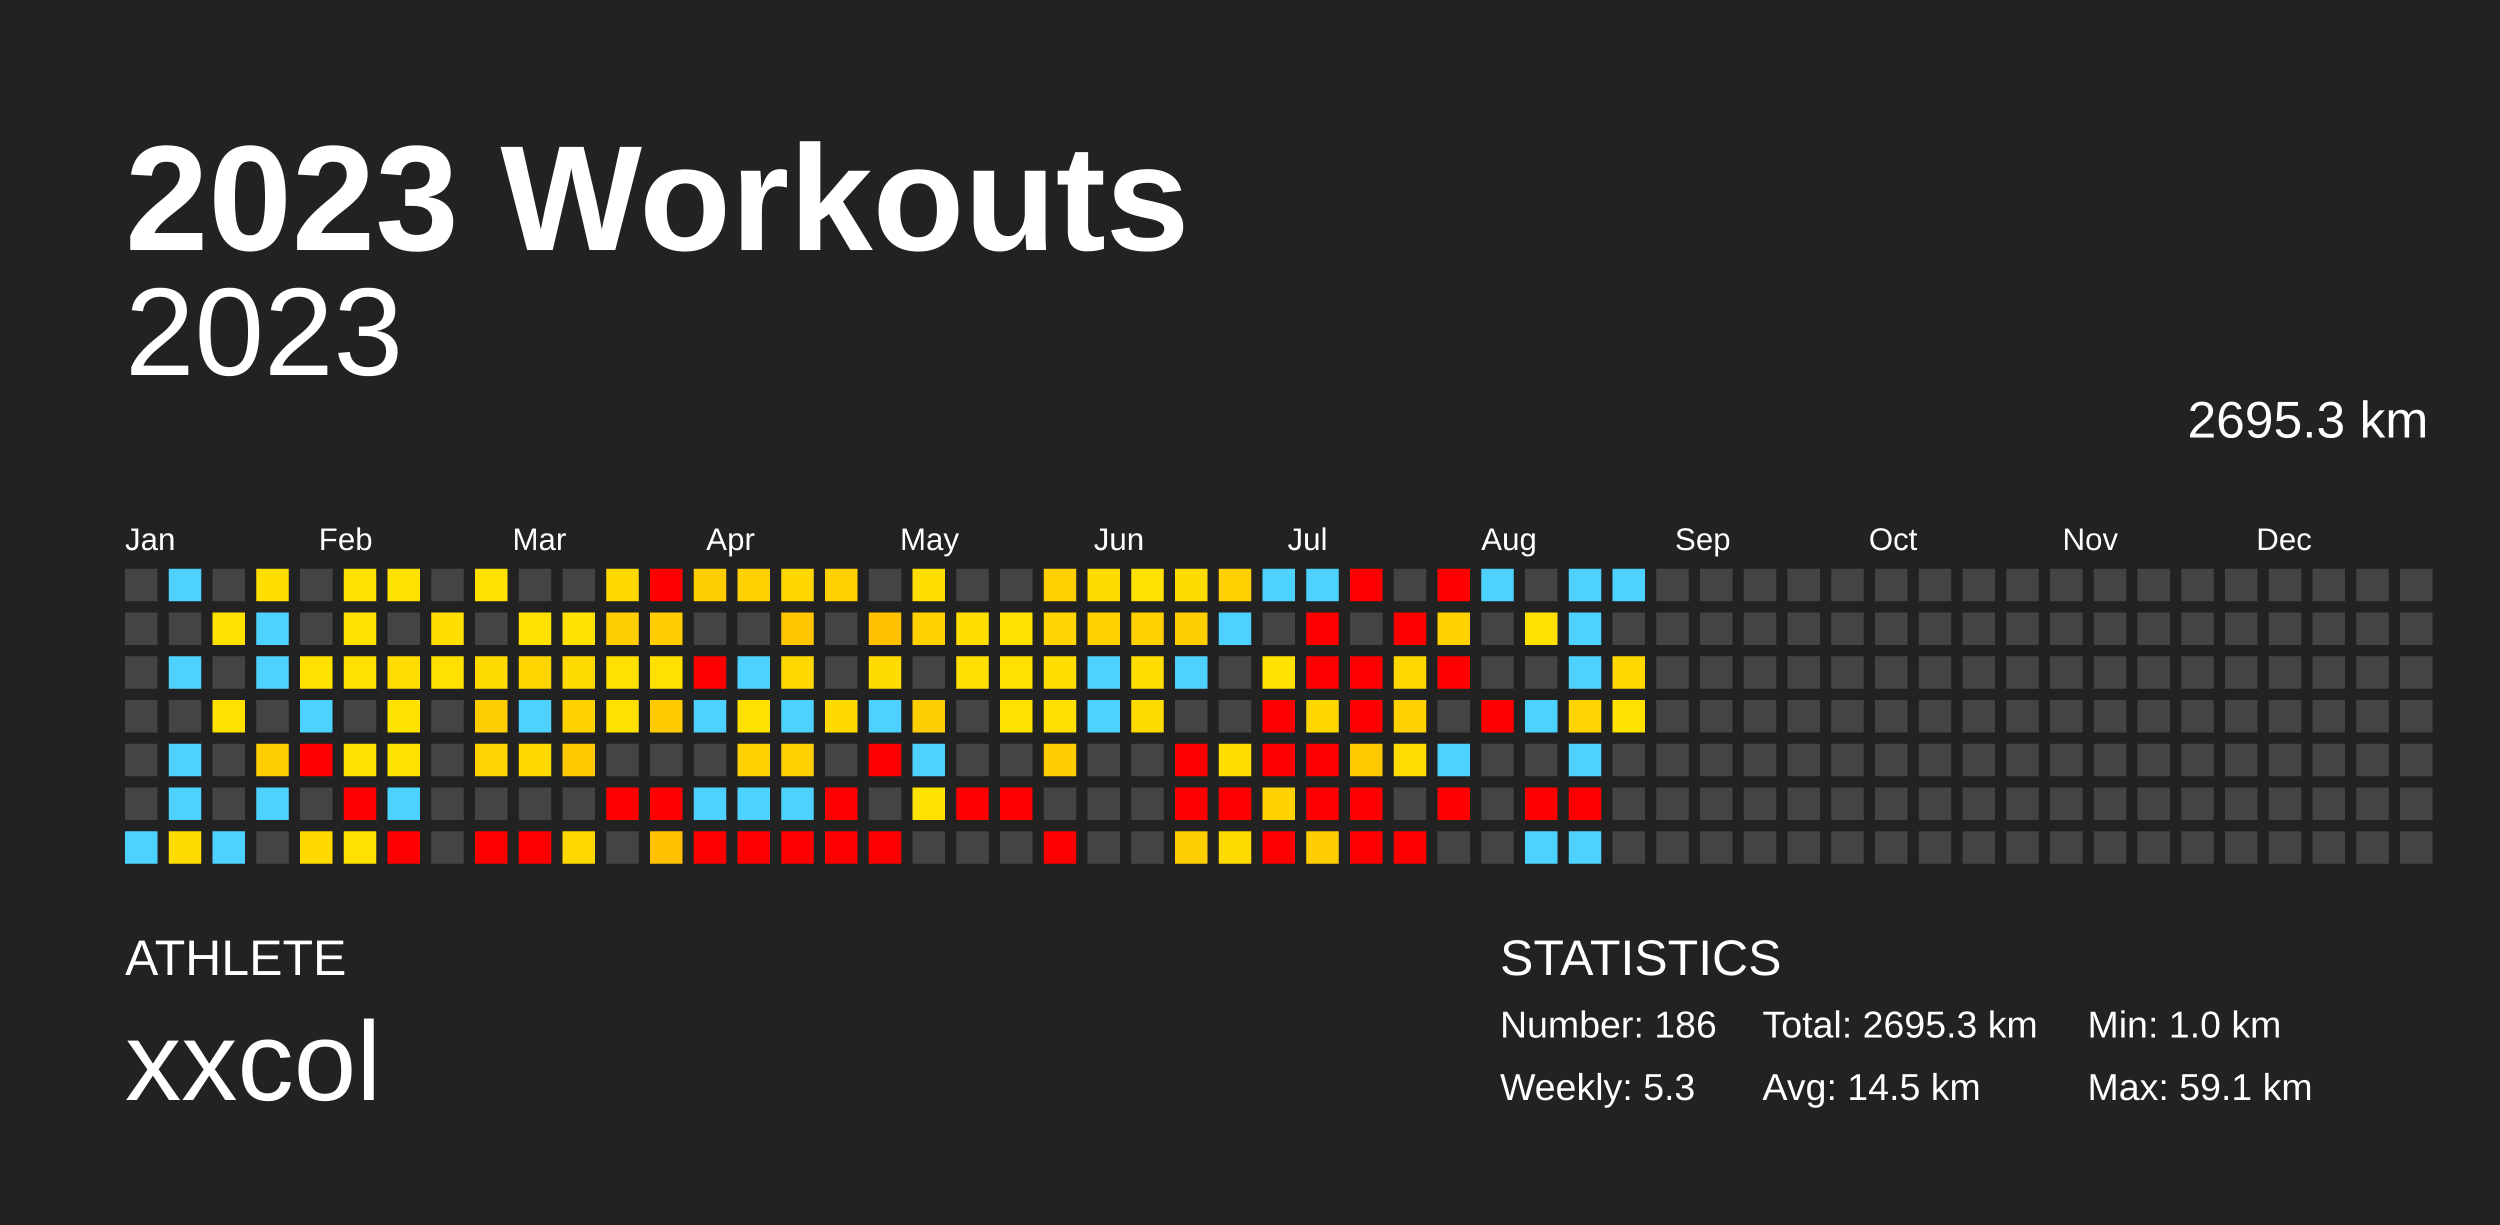
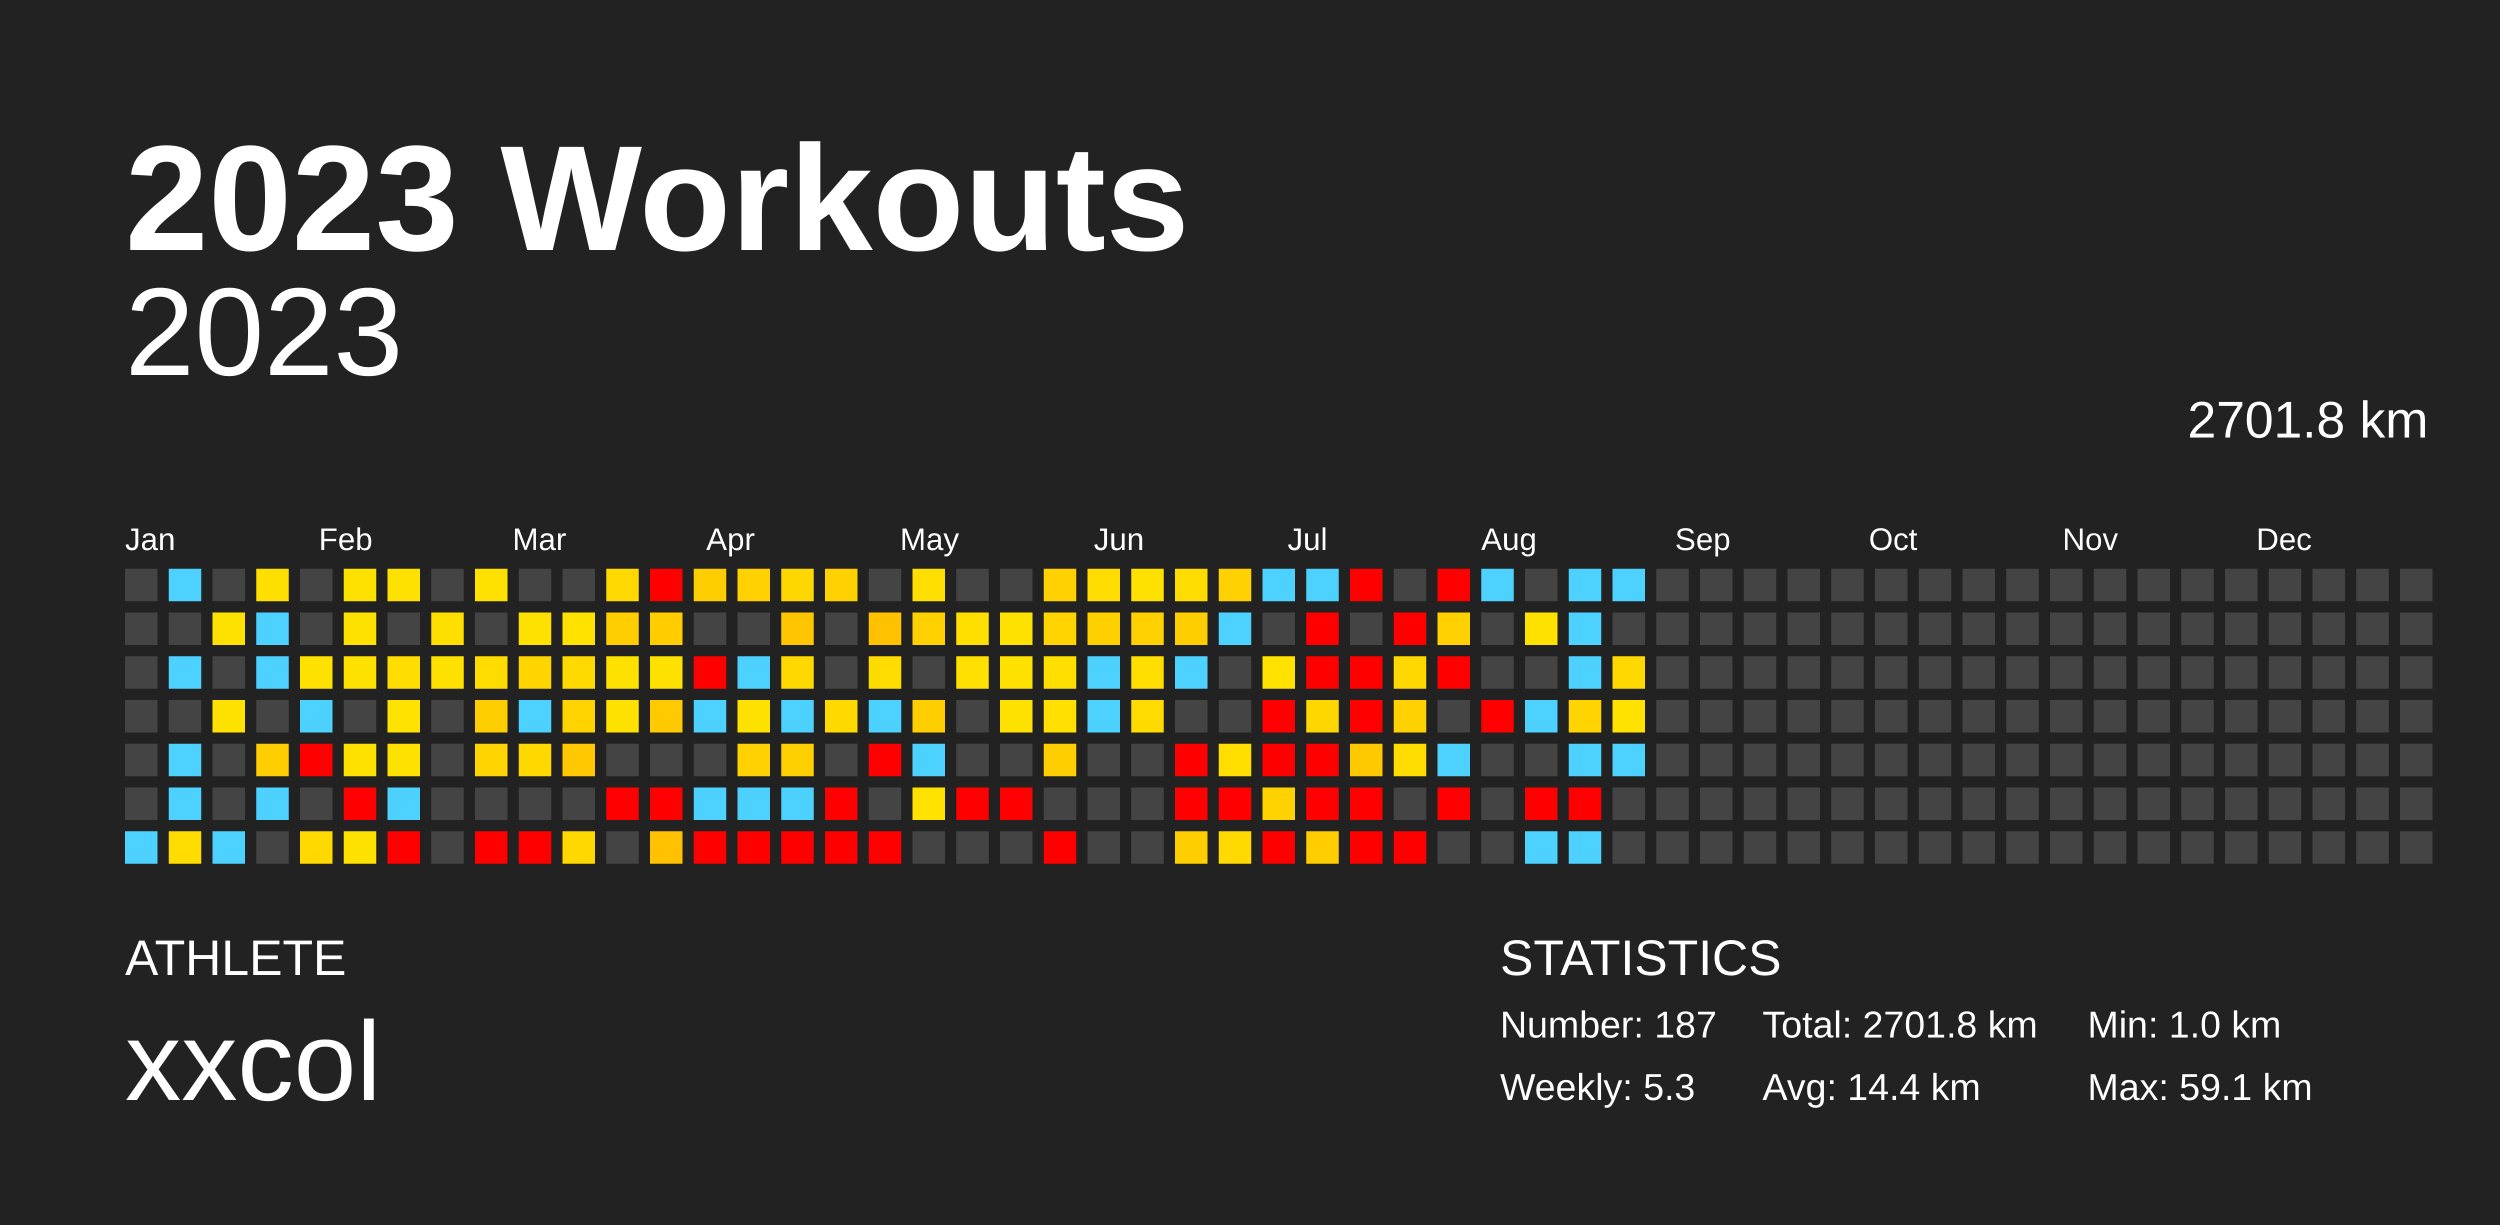
<svg xmlns="http://www.w3.org/2000/svg" baseProfile="full" height="98mm" version="1.1" viewBox="0,0,200,98" width="200mm">
  <defs />
  <rect fill="#222222" height="98" width="200" x="0" y="0" />
  <text fill="#FFFFFF" style="font-size:12px; font-family:Arial; font-weight:bold;" x="10" y="20">2023 Workouts</text>
  <text fill="#FFFFFF" style="font-size:4px; font-family:Arial" x="10" y="78">ATHLETE</text>
  <text fill="#FFFFFF" style="font-size:9px; font-family:Arial" x="10" y="88">xxcol</text>
  <text fill="#FFFFFF" style="font-size:4px; font-family:Arial" x="120" y="78">STATISTICS</text>
-   <text fill="#FFFFFF" style="font-size:3px; font-family:Arial" x="120" y="83">Number: 186</text>
+   <text fill="#FFFFFF" style="font-size:3px; font-family:Arial" x="120" y="83">Number: 187</text>
  <text fill="#FFFFFF" style="font-size:3px; font-family:Arial" x="120" y="88">Weekly: 5.3</text>
-   <text fill="#FFFFFF" style="font-size:3px; font-family:Arial" x="141" y="83">Total: 2695.3 km</text>
-   <text fill="#FFFFFF" style="font-size:3px; font-family:Arial" x="141" y="88">Avg: 14.5 km</text>
+   <text fill="#FFFFFF" style="font-size:3px; font-family:Arial" x="141" y="83">Total: 2701.8 km</text>
+   <text fill="#FFFFFF" style="font-size:3px; font-family:Arial" x="141" y="88">Avg: 14.4 km</text>
  <text fill="#FFFFFF" style="font-size:3px; font-family:Arial" x="167" y="83">Min: 1.0 km</text>
  <text fill="#FFFFFF" style="font-size:3px; font-family:Arial" x="167" y="88">Max: 59.1 km</text>
  <text alignment-baseline="hanging" fill="#FFFFFF" style="font-size:10.0px; font-family:Arial;" x="10" y="30">2023</text>
-   <text alignment-baseline="hanging" fill="#FFFFFF" style="font-size:4.125px; font-family:Arial;" x="175" y="35">2695.3 km</text>
+   <text alignment-baseline="hanging" fill="#FFFFFF" style="font-size:4.125px; font-family:Arial;" x="175" y="35">2701.8 km</text>
  <text fill="#FFFFFF" style="font-size:2.5px; font-family:Arial" x="10.0" y="44">Jan</text>
  <text fill="#FFFFFF" style="font-size:2.5px; font-family:Arial" x="25.5" y="44">Feb</text>
  <text fill="#FFFFFF" style="font-size:2.5px; font-family:Arial" x="41.0" y="44">Mar</text>
  <text fill="#FFFFFF" style="font-size:2.5px; font-family:Arial" x="56.5" y="44">Apr</text>
  <text fill="#FFFFFF" style="font-size:2.5px; font-family:Arial" x="72.0" y="44">May</text>
  <text fill="#FFFFFF" style="font-size:2.5px; font-family:Arial" x="87.5" y="44">Jun</text>
  <text fill="#FFFFFF" style="font-size:2.5px; font-family:Arial" x="103.0" y="44">Jul</text>
  <text fill="#FFFFFF" style="font-size:2.5px; font-family:Arial" x="118.5" y="44">Aug</text>
  <text fill="#FFFFFF" style="font-size:2.5px; font-family:Arial" x="134.0" y="44">Sep</text>
  <text fill="#FFFFFF" style="font-size:2.5px; font-family:Arial" x="149.5" y="44">Oct</text>
  <text fill="#FFFFFF" style="font-size:2.5px; font-family:Arial" x="165.0" y="44">Nov</text>
  <text fill="#FFFFFF" style="font-size:2.5px; font-family:Arial" x="180.5" y="44">Dec</text>
  <rect fill="#444444" height="2.6" width="2.6" x="10.0" y="45.5" />
  <rect fill="#444444" height="2.6" width="2.6" x="10.0" y="49.0" />
  <rect fill="#444444" height="2.6" width="2.6" x="10.0" y="52.5" />
  <rect fill="#444444" height="2.6" width="2.6" x="10.0" y="56.0" />
  <rect fill="#444444" height="2.6" width="2.6" x="10.0" y="59.5" />
  <rect fill="#444444" height="2.6" width="2.6" x="10.0" y="63.0" />
  <rect fill="#4dd2ff" height="2.6" width="2.6" x="10.0" y="66.5" />
  <rect fill="#4dd2ff" height="2.6" width="2.6" x="13.5" y="45.5" />
  <rect fill="#444444" height="2.6" width="2.6" x="13.5" y="49.0" />
  <rect fill="#4dd2ff" height="2.6" width="2.6" x="13.5" y="52.5" />
  <rect fill="#444444" height="2.6" width="2.6" x="13.5" y="56.0" />
  <rect fill="#4dd2ff" height="2.6" width="2.6" x="13.5" y="59.5" />
  <rect fill="#4dd2ff" height="2.6" width="2.6" x="13.5" y="63.0" />
  <rect fill="#ffdc00" height="2.6" width="2.6" x="13.5" y="66.5" />
  <rect fill="#444444" height="2.6" width="2.6" x="17.0" y="45.5" />
  <rect fill="#ffe100" height="2.6" width="2.6" x="17.0" y="49.0" />
  <rect fill="#444444" height="2.6" width="2.6" x="17.0" y="52.5" />
  <rect fill="#ffe100" height="2.6" width="2.6" x="17.0" y="56.0" />
  <rect fill="#444444" height="2.6" width="2.6" x="17.0" y="59.5" />
  <rect fill="#444444" height="2.6" width="2.6" x="17.0" y="63.0" />
  <rect fill="#4dd2ff" height="2.6" width="2.6" x="17.0" y="66.5" />
  <rect fill="#ffdf00" height="2.6" width="2.6" x="20.5" y="45.5" />
  <rect fill="#4dd2ff" height="2.6" width="2.6" x="20.5" y="49.0" />
  <rect fill="#4dd2ff" height="2.6" width="2.6" x="20.5" y="52.5" />
  <rect fill="#444444" height="2.6" width="2.6" x="20.5" y="56.0" />
  <rect fill="#ffce00" height="2.6" width="2.6" x="20.5" y="59.5" />
  <rect fill="#4dd2ff" height="2.6" width="2.6" x="20.5" y="63.0" />
  <rect fill="#444444" height="2.6" width="2.6" x="20.5" y="66.5" />
  <rect fill="#444444" height="2.6" width="2.6" x="24.0" y="45.5" />
  <rect fill="#444444" height="2.6" width="2.6" x="24.0" y="49.0" />
  <rect fill="#ffe100" height="2.6" width="2.6" x="24.0" y="52.5" />
  <rect fill="#4dd2ff" height="2.6" width="2.6" x="24.0" y="56.0" />
  <rect fill="red" height="2.6" width="2.6" x="24.0" y="59.5" />
  <rect fill="#444444" height="2.6" width="2.6" x="24.0" y="63.0" />
  <rect fill="#ffd900" height="2.6" width="2.6" x="24.0" y="66.5" />
  <rect fill="#ffe100" height="2.6" width="2.6" x="27.5" y="45.5" />
  <rect fill="#ffe100" height="2.6" width="2.6" x="27.5" y="49.0" />
  <rect fill="#ffe100" height="2.6" width="2.6" x="27.5" y="52.5" />
  <rect fill="#444444" height="2.6" width="2.6" x="27.5" y="56.0" />
  <rect fill="#ffe100" height="2.6" width="2.6" x="27.5" y="59.5" />
  <rect fill="red" height="2.6" width="2.6" x="27.5" y="63.0" />
  <rect fill="#ffe100" height="2.6" width="2.6" x="27.5" y="66.5" />
  <rect fill="#ffe100" height="2.6" width="2.6" x="31.0" y="45.5" />
  <rect fill="#444444" height="2.6" width="2.6" x="31.0" y="49.0" />
  <rect fill="#ffdd00" height="2.6" width="2.6" x="31.0" y="52.5" />
  <rect fill="#ffe200" height="2.6" width="2.6" x="31.0" y="56.0" />
  <rect fill="#ffe100" height="2.6" width="2.6" x="31.0" y="59.5" />
  <rect fill="#4dd2ff" height="2.6" width="2.6" x="31.0" y="63.0" />
  <rect fill="red" height="2.6" width="2.6" x="31.0" y="66.5" />
  <rect fill="#444444" height="2.6" width="2.6" x="34.5" y="45.5" />
  <rect fill="#ffdf00" height="2.6" width="2.6" x="34.5" y="49.0" />
  <rect fill="#ffe100" height="2.6" width="2.6" x="34.5" y="52.5" />
  <rect fill="#444444" height="2.6" width="2.6" x="34.5" y="56.0" />
  <rect fill="#444444" height="2.6" width="2.6" x="34.5" y="59.5" />
  <rect fill="#444444" height="2.6" width="2.6" x="34.5" y="63.0" />
  <rect fill="#444444" height="2.6" width="2.6" x="34.5" y="66.5" />
  <rect fill="#ffe100" height="2.6" width="2.6" x="38.0" y="45.5" />
  <rect fill="#444444" height="2.6" width="2.6" x="38.0" y="49.0" />
  <rect fill="#ffdc00" height="2.6" width="2.6" x="38.0" y="52.5" />
  <rect fill="#ffce00" height="2.6" width="2.6" x="38.0" y="56.0" />
  <rect fill="#ffd400" height="2.6" width="2.6" x="38.0" y="59.5" />
  <rect fill="#444444" height="2.6" width="2.6" x="38.0" y="63.0" />
  <rect fill="red" height="2.6" width="2.6" x="38.0" y="66.5" />
  <rect fill="#444444" height="2.6" width="2.6" x="41.5" y="45.5" />
  <rect fill="#ffe100" height="2.6" width="2.6" x="41.5" y="49.0" />
  <rect fill="#ffd500" height="2.6" width="2.6" x="41.5" y="52.5" />
  <rect fill="#4dd2ff" height="2.6" width="2.6" x="41.5" y="56.0" />
  <rect fill="#ffd800" height="2.6" width="2.6" x="41.5" y="59.5" />
  <rect fill="#444444" height="2.6" width="2.6" x="41.5" y="63.0" />
  <rect fill="red" height="2.6" width="2.6" x="41.5" y="66.5" />
  <rect fill="#444444" height="2.6" width="2.6" x="45.0" y="45.5" />
  <rect fill="#ffe200" height="2.6" width="2.6" x="45.0" y="49.0" />
  <rect fill="#ffda00" height="2.6" width="2.6" x="45.0" y="52.5" />
  <rect fill="#ffd300" height="2.6" width="2.6" x="45.0" y="56.0" />
  <rect fill="#ffc800" height="2.6" width="2.6" x="45.0" y="59.5" />
  <rect fill="#444444" height="2.6" width="2.6" x="45.0" y="63.0" />
  <rect fill="#ffd800" height="2.6" width="2.6" x="45.0" y="66.5" />
  <rect fill="#ffd900" height="2.6" width="2.6" x="48.5" y="45.5" />
  <rect fill="#ffce00" height="2.6" width="2.6" x="48.5" y="49.0" />
  <rect fill="#ffe100" height="2.6" width="2.6" x="48.5" y="52.5" />
  <rect fill="#ffe100" height="2.6" width="2.6" x="48.5" y="56.0" />
  <rect fill="#444444" height="2.6" width="2.6" x="48.5" y="59.5" />
  <rect fill="red" height="2.6" width="2.6" x="48.5" y="63.0" />
  <rect fill="#444444" height="2.6" width="2.6" x="48.5" y="66.5" />
  <rect fill="red" height="2.6" width="2.6" x="52.0" y="45.5" />
  <rect fill="#ffcd00" height="2.6" width="2.6" x="52.0" y="49.0" />
  <rect fill="#ffe100" height="2.6" width="2.6" x="52.0" y="52.5" />
  <rect fill="#ffca00" height="2.6" width="2.6" x="52.0" y="56.0" />
  <rect fill="#444444" height="2.6" width="2.6" x="52.0" y="59.5" />
  <rect fill="red" height="2.6" width="2.6" x="52.0" y="63.0" />
  <rect fill="#ffc100" height="2.6" width="2.6" x="52.0" y="66.5" />
  <rect fill="#ffce00" height="2.6" width="2.6" x="55.5" y="45.5" />
  <rect fill="#444444" height="2.6" width="2.6" x="55.5" y="49.0" />
  <rect fill="red" height="2.6" width="2.6" x="55.5" y="52.5" />
  <rect fill="#4dd2ff" height="2.6" width="2.6" x="55.5" y="56.0" />
  <rect fill="#444444" height="2.6" width="2.6" x="55.5" y="59.5" />
  <rect fill="#4dd2ff" height="2.6" width="2.6" x="55.5" y="63.0" />
  <rect fill="red" height="2.6" width="2.6" x="55.5" y="66.5" />
  <rect fill="#ffd100" height="2.6" width="2.6" x="59.0" y="45.5" />
  <rect fill="#444444" height="2.6" width="2.6" x="59.0" y="49.0" />
  <rect fill="#4dd2ff" height="2.6" width="2.6" x="59.0" y="52.5" />
  <rect fill="#ffe100" height="2.6" width="2.6" x="59.0" y="56.0" />
  <rect fill="#ffd100" height="2.6" width="2.6" x="59.0" y="59.5" />
  <rect fill="#4dd2ff" height="2.6" width="2.6" x="59.0" y="63.0" />
  <rect fill="red" height="2.6" width="2.6" x="59.0" y="66.5" />
  <rect fill="#ffd700" height="2.6" width="2.6" x="62.5" y="45.5" />
  <rect fill="#ffc600" height="2.6" width="2.6" x="62.5" y="49.0" />
  <rect fill="#ffd800" height="2.6" width="2.6" x="62.5" y="52.5" />
  <rect fill="#4dd2ff" height="2.6" width="2.6" x="62.5" y="56.0" />
  <rect fill="#ffd000" height="2.6" width="2.6" x="62.5" y="59.5" />
  <rect fill="#4dd2ff" height="2.6" width="2.6" x="62.5" y="63.0" />
  <rect fill="red" height="2.6" width="2.6" x="62.5" y="66.5" />
  <rect fill="#ffd100" height="2.6" width="2.6" x="66.0" y="45.5" />
  <rect fill="#444444" height="2.6" width="2.6" x="66.0" y="49.0" />
  <rect fill="#444444" height="2.6" width="2.6" x="66.0" y="52.5" />
  <rect fill="#ffd900" height="2.6" width="2.6" x="66.0" y="56.0" />
  <rect fill="#444444" height="2.6" width="2.6" x="66.0" y="59.5" />
  <rect fill="red" height="2.6" width="2.6" x="66.0" y="63.0" />
  <rect fill="red" height="2.6" width="2.6" x="66.0" y="66.5" />
  <rect fill="#444444" height="2.6" width="2.6" x="69.5" y="45.5" />
  <rect fill="#ffc100" height="2.6" width="2.6" x="69.5" y="49.0" />
  <rect fill="#ffdc00" height="2.6" width="2.6" x="69.5" y="52.5" />
  <rect fill="#4dd2ff" height="2.6" width="2.6" x="69.5" y="56.0" />
  <rect fill="red" height="2.6" width="2.6" x="69.5" y="59.5" />
  <rect fill="#444444" height="2.6" width="2.6" x="69.5" y="63.0" />
  <rect fill="red" height="2.6" width="2.6" x="69.5" y="66.5" />
  <rect fill="#ffdf00" height="2.6" width="2.6" x="73.0" y="45.5" />
  <rect fill="#ffd100" height="2.6" width="2.6" x="73.0" y="49.0" />
  <rect fill="#444444" height="2.6" width="2.6" x="73.0" y="52.5" />
  <rect fill="#ffce00" height="2.6" width="2.6" x="73.0" y="56.0" />
  <rect fill="#4dd2ff" height="2.6" width="2.6" x="73.0" y="59.5" />
  <rect fill="#ffe200" height="2.6" width="2.6" x="73.0" y="63.0" />
  <rect fill="#444444" height="2.6" width="2.6" x="73.0" y="66.5" />
  <rect fill="#444444" height="2.6" width="2.6" x="76.5" y="45.5" />
  <rect fill="#ffdf00" height="2.6" width="2.6" x="76.5" y="49.0" />
  <rect fill="#ffe000" height="2.6" width="2.6" x="76.5" y="52.5" />
  <rect fill="#444444" height="2.6" width="2.6" x="76.5" y="56.0" />
  <rect fill="#444444" height="2.6" width="2.6" x="76.5" y="59.5" />
  <rect fill="red" height="2.6" width="2.6" x="76.5" y="63.0" />
  <rect fill="#444444" height="2.6" width="2.6" x="76.5" y="66.5" />
  <rect fill="#444444" height="2.6" width="2.6" x="80.0" y="45.5" />
  <rect fill="#ffe100" height="2.6" width="2.6" x="80.0" y="49.0" />
  <rect fill="#ffe100" height="2.6" width="2.6" x="80.0" y="52.5" />
  <rect fill="#ffe100" height="2.6" width="2.6" x="80.0" y="56.0" />
  <rect fill="#444444" height="2.6" width="2.6" x="80.0" y="59.5" />
  <rect fill="red" height="2.6" width="2.6" x="80.0" y="63.0" />
  <rect fill="#444444" height="2.6" width="2.6" x="80.0" y="66.5" />
  <rect fill="#ffd100" height="2.6" width="2.6" x="83.5" y="45.5" />
  <rect fill="#ffd400" height="2.6" width="2.6" x="83.5" y="49.0" />
  <rect fill="#ffdf00" height="2.6" width="2.6" x="83.5" y="52.5" />
  <rect fill="#ffe000" height="2.6" width="2.6" x="83.5" y="56.0" />
  <rect fill="#ffcd00" height="2.6" width="2.6" x="83.5" y="59.5" />
  <rect fill="#444444" height="2.6" width="2.6" x="83.5" y="63.0" />
  <rect fill="red" height="2.6" width="2.6" x="83.5" y="66.5" />
  <rect fill="#ffdc00" height="2.6" width="2.6" x="87.0" y="45.5" />
  <rect fill="#ffd000" height="2.6" width="2.6" x="87.0" y="49.0" />
  <rect fill="#4dd2ff" height="2.6" width="2.6" x="87.0" y="52.5" />
  <rect fill="#4dd2ff" height="2.6" width="2.6" x="87.0" y="56.0" />
  <rect fill="#444444" height="2.6" width="2.6" x="87.0" y="59.5" />
  <rect fill="#444444" height="2.6" width="2.6" x="87.0" y="63.0" />
  <rect fill="#444444" height="2.6" width="2.6" x="87.0" y="66.5" />
  <rect fill="#ffe100" height="2.6" width="2.6" x="90.5" y="45.5" />
  <rect fill="#ffd100" height="2.6" width="2.6" x="90.5" y="49.0" />
  <rect fill="#ffde00" height="2.6" width="2.6" x="90.5" y="52.5" />
  <rect fill="#ffdb00" height="2.6" width="2.6" x="90.5" y="56.0" />
  <rect fill="#444444" height="2.6" width="2.6" x="90.5" y="59.5" />
  <rect fill="#444444" height="2.6" width="2.6" x="90.5" y="63.0" />
  <rect fill="#444444" height="2.6" width="2.6" x="90.5" y="66.5" />
  <rect fill="#ffdc00" height="2.6" width="2.6" x="94.0" y="45.5" />
  <rect fill="#ffce00" height="2.6" width="2.6" x="94.0" y="49.0" />
  <rect fill="#4dd2ff" height="2.6" width="2.6" x="94.0" y="52.5" />
  <rect fill="#444444" height="2.6" width="2.6" x="94.0" y="56.0" />
  <rect fill="red" height="2.6" width="2.6" x="94.0" y="59.5" />
  <rect fill="red" height="2.6" width="2.6" x="94.0" y="63.0" />
  <rect fill="#ffce00" height="2.6" width="2.6" x="94.0" y="66.5" />
  <rect fill="#ffd100" height="2.6" width="2.6" x="97.5" y="45.5" />
  <rect fill="#4dd2ff" height="2.6" width="2.6" x="97.5" y="49.0" />
  <rect fill="#444444" height="2.6" width="2.6" x="97.5" y="52.5" />
  <rect fill="#444444" height="2.6" width="2.6" x="97.5" y="56.0" />
  <rect fill="#ffde00" height="2.6" width="2.6" x="97.5" y="59.5" />
  <rect fill="red" height="2.6" width="2.6" x="97.5" y="63.0" />
  <rect fill="#ffda00" height="2.6" width="2.6" x="97.5" y="66.5" />
  <rect fill="#4dd2ff" height="2.6" width="2.6" x="101.0" y="45.5" />
  <rect fill="#444444" height="2.6" width="2.6" x="101.0" y="49.0" />
  <rect fill="#ffe200" height="2.6" width="2.6" x="101.0" y="52.5" />
  <rect fill="red" height="2.6" width="2.6" x="101.0" y="56.0" />
  <rect fill="red" height="2.6" width="2.6" x="101.0" y="59.5" />
  <rect fill="#ffd200" height="2.6" width="2.6" x="101.0" y="63.0" />
  <rect fill="red" height="2.6" width="2.6" x="101.0" y="66.5" />
  <rect fill="#4dd2ff" height="2.6" width="2.6" x="104.5" y="45.5" />
  <rect fill="red" height="2.6" width="2.6" x="104.5" y="49.0" />
  <rect fill="red" height="2.6" width="2.6" x="104.5" y="52.5" />
  <rect fill="#ffd700" height="2.6" width="2.6" x="104.5" y="56.0" />
  <rect fill="red" height="2.6" width="2.6" x="104.5" y="59.5" />
  <rect fill="red" height="2.6" width="2.6" x="104.5" y="63.0" />
  <rect fill="#ffcd00" height="2.6" width="2.6" x="104.5" y="66.5" />
  <rect fill="red" height="2.6" width="2.6" x="108.0" y="45.5" />
  <rect fill="#444444" height="2.6" width="2.6" x="108.0" y="49.0" />
  <rect fill="red" height="2.6" width="2.6" x="108.0" y="52.5" />
  <rect fill="red" height="2.6" width="2.6" x="108.0" y="56.0" />
  <rect fill="#ffc900" height="2.6" width="2.6" x="108.0" y="59.5" />
  <rect fill="red" height="2.6" width="2.6" x="108.0" y="63.0" />
  <rect fill="red" height="2.6" width="2.6" x="108.0" y="66.5" />
  <rect fill="#444444" height="2.6" width="2.6" x="111.5" y="45.5" />
  <rect fill="red" height="2.6" width="2.6" x="111.5" y="49.0" />
  <rect fill="#ffd800" height="2.6" width="2.6" x="111.5" y="52.5" />
  <rect fill="#ffd100" height="2.6" width="2.6" x="111.5" y="56.0" />
  <rect fill="#ffdd00" height="2.6" width="2.6" x="111.5" y="59.5" />
  <rect fill="#444444" height="2.6" width="2.6" x="111.5" y="63.0" />
  <rect fill="red" height="2.6" width="2.6" x="111.5" y="66.5" />
  <rect fill="red" height="2.6" width="2.6" x="115.0" y="45.5" />
  <rect fill="#ffd100" height="2.6" width="2.6" x="115.0" y="49.0" />
  <rect fill="red" height="2.6" width="2.6" x="115.0" y="52.5" />
  <rect fill="#444444" height="2.6" width="2.6" x="115.0" y="56.0" />
  <rect fill="#4dd2ff" height="2.6" width="2.6" x="115.0" y="59.5" />
  <rect fill="red" height="2.6" width="2.6" x="115.0" y="63.0" />
  <rect fill="#444444" height="2.6" width="2.6" x="115.0" y="66.5" />
  <rect fill="#4dd2ff" height="2.6" width="2.6" x="118.5" y="45.5" />
  <rect fill="#444444" height="2.6" width="2.6" x="118.5" y="49.0" />
  <rect fill="#444444" height="2.6" width="2.6" x="118.5" y="52.5" />
  <rect fill="red" height="2.6" width="2.6" x="118.5" y="56.0" />
  <rect fill="#444444" height="2.6" width="2.6" x="118.5" y="59.5" />
  <rect fill="#444444" height="2.6" width="2.6" x="118.5" y="63.0" />
  <rect fill="#444444" height="2.6" width="2.6" x="118.5" y="66.5" />
  <rect fill="#444444" height="2.6" width="2.6" x="122.0" y="45.5" />
  <rect fill="#ffe100" height="2.6" width="2.6" x="122.0" y="49.0" />
  <rect fill="#444444" height="2.6" width="2.6" x="122.0" y="52.5" />
  <rect fill="#4dd2ff" height="2.6" width="2.6" x="122.0" y="56.0" />
  <rect fill="#444444" height="2.6" width="2.6" x="122.0" y="59.5" />
  <rect fill="red" height="2.6" width="2.6" x="122.0" y="63.0" />
  <rect fill="#4dd2ff" height="2.6" width="2.6" x="122.0" y="66.5" />
  <rect fill="#4dd2ff" height="2.6" width="2.6" x="125.5" y="45.5" />
  <rect fill="#4dd2ff" height="2.6" width="2.6" x="125.5" y="49.0" />
  <rect fill="#4dd2ff" height="2.6" width="2.6" x="125.5" y="52.5" />
  <rect fill="#ffd400" height="2.6" width="2.6" x="125.5" y="56.0" />
  <rect fill="#4dd2ff" height="2.6" width="2.6" x="125.5" y="59.5" />
  <rect fill="red" height="2.6" width="2.6" x="125.5" y="63.0" />
  <rect fill="#4dd2ff" height="2.6" width="2.6" x="125.5" y="66.5" />
  <rect fill="#4dd2ff" height="2.6" width="2.6" x="129.0" y="45.5" />
  <rect fill="#444444" height="2.6" width="2.6" x="129.0" y="49.0" />
  <rect fill="#ffd800" height="2.6" width="2.6" x="129.0" y="52.5" />
  <rect fill="#ffe200" height="2.6" width="2.6" x="129.0" y="56.0" />
-   <rect fill="#444444" height="2.6" width="2.6" x="129.0" y="59.5" />
+   <rect fill="#4dd2ff" height="2.6" width="2.6" x="129.0" y="59.5" />
  <rect fill="#444444" height="2.6" width="2.6" x="129.0" y="63.0" />
  <rect fill="#444444" height="2.6" width="2.6" x="129.0" y="66.5" />
  <rect fill="#444444" height="2.6" width="2.6" x="132.5" y="45.5" />
  <rect fill="#444444" height="2.6" width="2.6" x="132.5" y="49.0" />
  <rect fill="#444444" height="2.6" width="2.6" x="132.5" y="52.5" />
  <rect fill="#444444" height="2.6" width="2.6" x="132.5" y="56.0" />
  <rect fill="#444444" height="2.6" width="2.6" x="132.5" y="59.5" />
  <rect fill="#444444" height="2.6" width="2.6" x="132.5" y="63.0" />
  <rect fill="#444444" height="2.6" width="2.6" x="132.5" y="66.5" />
  <rect fill="#444444" height="2.6" width="2.6" x="136.0" y="45.5" />
  <rect fill="#444444" height="2.6" width="2.6" x="136.0" y="49.0" />
  <rect fill="#444444" height="2.6" width="2.6" x="136.0" y="52.5" />
  <rect fill="#444444" height="2.6" width="2.6" x="136.0" y="56.0" />
  <rect fill="#444444" height="2.6" width="2.6" x="136.0" y="59.5" />
  <rect fill="#444444" height="2.6" width="2.6" x="136.0" y="63.0" />
  <rect fill="#444444" height="2.6" width="2.6" x="136.0" y="66.5" />
  <rect fill="#444444" height="2.6" width="2.6" x="139.5" y="45.5" />
  <rect fill="#444444" height="2.6" width="2.6" x="139.5" y="49.0" />
  <rect fill="#444444" height="2.6" width="2.6" x="139.5" y="52.5" />
  <rect fill="#444444" height="2.6" width="2.6" x="139.5" y="56.0" />
  <rect fill="#444444" height="2.6" width="2.6" x="139.5" y="59.5" />
  <rect fill="#444444" height="2.6" width="2.6" x="139.5" y="63.0" />
  <rect fill="#444444" height="2.6" width="2.6" x="139.5" y="66.5" />
  <rect fill="#444444" height="2.6" width="2.6" x="143.0" y="45.5" />
  <rect fill="#444444" height="2.6" width="2.6" x="143.0" y="49.0" />
  <rect fill="#444444" height="2.6" width="2.6" x="143.0" y="52.5" />
  <rect fill="#444444" height="2.6" width="2.6" x="143.0" y="56.0" />
  <rect fill="#444444" height="2.6" width="2.6" x="143.0" y="59.5" />
  <rect fill="#444444" height="2.6" width="2.6" x="143.0" y="63.0" />
  <rect fill="#444444" height="2.6" width="2.6" x="143.0" y="66.5" />
  <rect fill="#444444" height="2.6" width="2.6" x="146.5" y="45.5" />
  <rect fill="#444444" height="2.6" width="2.6" x="146.5" y="49.0" />
  <rect fill="#444444" height="2.6" width="2.6" x="146.5" y="52.5" />
  <rect fill="#444444" height="2.6" width="2.6" x="146.5" y="56.0" />
  <rect fill="#444444" height="2.6" width="2.6" x="146.5" y="59.5" />
  <rect fill="#444444" height="2.6" width="2.6" x="146.5" y="63.0" />
  <rect fill="#444444" height="2.6" width="2.6" x="146.5" y="66.5" />
  <rect fill="#444444" height="2.6" width="2.6" x="150.0" y="45.5" />
  <rect fill="#444444" height="2.6" width="2.6" x="150.0" y="49.0" />
  <rect fill="#444444" height="2.6" width="2.6" x="150.0" y="52.5" />
  <rect fill="#444444" height="2.6" width="2.6" x="150.0" y="56.0" />
  <rect fill="#444444" height="2.6" width="2.6" x="150.0" y="59.5" />
  <rect fill="#444444" height="2.6" width="2.6" x="150.0" y="63.0" />
  <rect fill="#444444" height="2.6" width="2.6" x="150.0" y="66.5" />
  <rect fill="#444444" height="2.6" width="2.6" x="153.5" y="45.5" />
  <rect fill="#444444" height="2.6" width="2.6" x="153.5" y="49.0" />
  <rect fill="#444444" height="2.6" width="2.6" x="153.5" y="52.5" />
  <rect fill="#444444" height="2.6" width="2.6" x="153.5" y="56.0" />
  <rect fill="#444444" height="2.6" width="2.6" x="153.5" y="59.5" />
  <rect fill="#444444" height="2.6" width="2.6" x="153.5" y="63.0" />
  <rect fill="#444444" height="2.6" width="2.6" x="153.5" y="66.5" />
  <rect fill="#444444" height="2.6" width="2.6" x="157.0" y="45.5" />
  <rect fill="#444444" height="2.6" width="2.6" x="157.0" y="49.0" />
  <rect fill="#444444" height="2.6" width="2.6" x="157.0" y="52.5" />
  <rect fill="#444444" height="2.6" width="2.6" x="157.0" y="56.0" />
  <rect fill="#444444" height="2.6" width="2.6" x="157.0" y="59.5" />
  <rect fill="#444444" height="2.6" width="2.6" x="157.0" y="63.0" />
  <rect fill="#444444" height="2.6" width="2.6" x="157.0" y="66.5" />
  <rect fill="#444444" height="2.6" width="2.6" x="160.5" y="45.5" />
  <rect fill="#444444" height="2.6" width="2.6" x="160.5" y="49.0" />
  <rect fill="#444444" height="2.6" width="2.6" x="160.5" y="52.5" />
  <rect fill="#444444" height="2.6" width="2.6" x="160.5" y="56.0" />
  <rect fill="#444444" height="2.6" width="2.6" x="160.5" y="59.5" />
  <rect fill="#444444" height="2.6" width="2.6" x="160.5" y="63.0" />
  <rect fill="#444444" height="2.6" width="2.6" x="160.5" y="66.5" />
  <rect fill="#444444" height="2.6" width="2.6" x="164.0" y="45.5" />
  <rect fill="#444444" height="2.6" width="2.6" x="164.0" y="49.0" />
  <rect fill="#444444" height="2.6" width="2.6" x="164.0" y="52.5" />
  <rect fill="#444444" height="2.6" width="2.6" x="164.0" y="56.0" />
  <rect fill="#444444" height="2.6" width="2.6" x="164.0" y="59.5" />
  <rect fill="#444444" height="2.6" width="2.6" x="164.0" y="63.0" />
  <rect fill="#444444" height="2.6" width="2.6" x="164.0" y="66.5" />
  <rect fill="#444444" height="2.6" width="2.6" x="167.5" y="45.5" />
  <rect fill="#444444" height="2.6" width="2.6" x="167.5" y="49.0" />
  <rect fill="#444444" height="2.6" width="2.6" x="167.5" y="52.5" />
  <rect fill="#444444" height="2.6" width="2.6" x="167.5" y="56.0" />
  <rect fill="#444444" height="2.6" width="2.6" x="167.5" y="59.5" />
  <rect fill="#444444" height="2.6" width="2.6" x="167.5" y="63.0" />
  <rect fill="#444444" height="2.6" width="2.6" x="167.5" y="66.5" />
  <rect fill="#444444" height="2.6" width="2.6" x="171.0" y="45.5" />
  <rect fill="#444444" height="2.6" width="2.6" x="171.0" y="49.0" />
  <rect fill="#444444" height="2.6" width="2.6" x="171.0" y="52.5" />
  <rect fill="#444444" height="2.6" width="2.6" x="171.0" y="56.0" />
  <rect fill="#444444" height="2.6" width="2.6" x="171.0" y="59.5" />
  <rect fill="#444444" height="2.6" width="2.6" x="171.0" y="63.0" />
  <rect fill="#444444" height="2.6" width="2.6" x="171.0" y="66.5" />
  <rect fill="#444444" height="2.6" width="2.6" x="174.5" y="45.5" />
  <rect fill="#444444" height="2.6" width="2.6" x="174.5" y="49.0" />
  <rect fill="#444444" height="2.6" width="2.6" x="174.5" y="52.5" />
  <rect fill="#444444" height="2.6" width="2.6" x="174.5" y="56.0" />
  <rect fill="#444444" height="2.6" width="2.6" x="174.5" y="59.5" />
  <rect fill="#444444" height="2.6" width="2.6" x="174.5" y="63.0" />
  <rect fill="#444444" height="2.6" width="2.6" x="174.5" y="66.5" />
  <rect fill="#444444" height="2.6" width="2.6" x="178.0" y="45.5" />
  <rect fill="#444444" height="2.6" width="2.6" x="178.0" y="49.0" />
  <rect fill="#444444" height="2.6" width="2.6" x="178.0" y="52.5" />
  <rect fill="#444444" height="2.6" width="2.6" x="178.0" y="56.0" />
  <rect fill="#444444" height="2.6" width="2.6" x="178.0" y="59.5" />
  <rect fill="#444444" height="2.6" width="2.6" x="178.0" y="63.0" />
  <rect fill="#444444" height="2.6" width="2.6" x="178.0" y="66.5" />
  <rect fill="#444444" height="2.6" width="2.6" x="181.5" y="45.5" />
  <rect fill="#444444" height="2.6" width="2.6" x="181.5" y="49.0" />
  <rect fill="#444444" height="2.6" width="2.6" x="181.5" y="52.5" />
  <rect fill="#444444" height="2.6" width="2.6" x="181.5" y="56.0" />
  <rect fill="#444444" height="2.6" width="2.6" x="181.5" y="59.5" />
  <rect fill="#444444" height="2.6" width="2.6" x="181.5" y="63.0" />
  <rect fill="#444444" height="2.6" width="2.6" x="181.5" y="66.5" />
  <rect fill="#444444" height="2.6" width="2.6" x="185.0" y="45.5" />
  <rect fill="#444444" height="2.6" width="2.6" x="185.0" y="49.0" />
  <rect fill="#444444" height="2.6" width="2.6" x="185.0" y="52.5" />
  <rect fill="#444444" height="2.6" width="2.6" x="185.0" y="56.0" />
  <rect fill="#444444" height="2.6" width="2.6" x="185.0" y="59.5" />
  <rect fill="#444444" height="2.6" width="2.6" x="185.0" y="63.0" />
  <rect fill="#444444" height="2.6" width="2.6" x="185.0" y="66.5" />
  <rect fill="#444444" height="2.6" width="2.6" x="188.5" y="45.5" />
  <rect fill="#444444" height="2.6" width="2.6" x="188.5" y="49.0" />
  <rect fill="#444444" height="2.6" width="2.6" x="188.5" y="52.5" />
  <rect fill="#444444" height="2.6" width="2.6" x="188.5" y="56.0" />
  <rect fill="#444444" height="2.6" width="2.6" x="188.5" y="59.5" />
  <rect fill="#444444" height="2.6" width="2.6" x="188.5" y="63.0" />
  <rect fill="#444444" height="2.6" width="2.6" x="188.5" y="66.5" />
  <rect fill="#444444" height="2.6" width="2.6" x="192.0" y="45.5" />
  <rect fill="#444444" height="2.6" width="2.6" x="192.0" y="49.0" />
  <rect fill="#444444" height="2.6" width="2.6" x="192.0" y="52.5" />
  <rect fill="#444444" height="2.6" width="2.6" x="192.0" y="56.0" />
  <rect fill="#444444" height="2.6" width="2.6" x="192.0" y="59.5" />
  <rect fill="#444444" height="2.6" width="2.6" x="192.0" y="63.0" />
  <rect fill="#444444" height="2.6" width="2.6" x="192.0" y="66.5" />
</svg>
